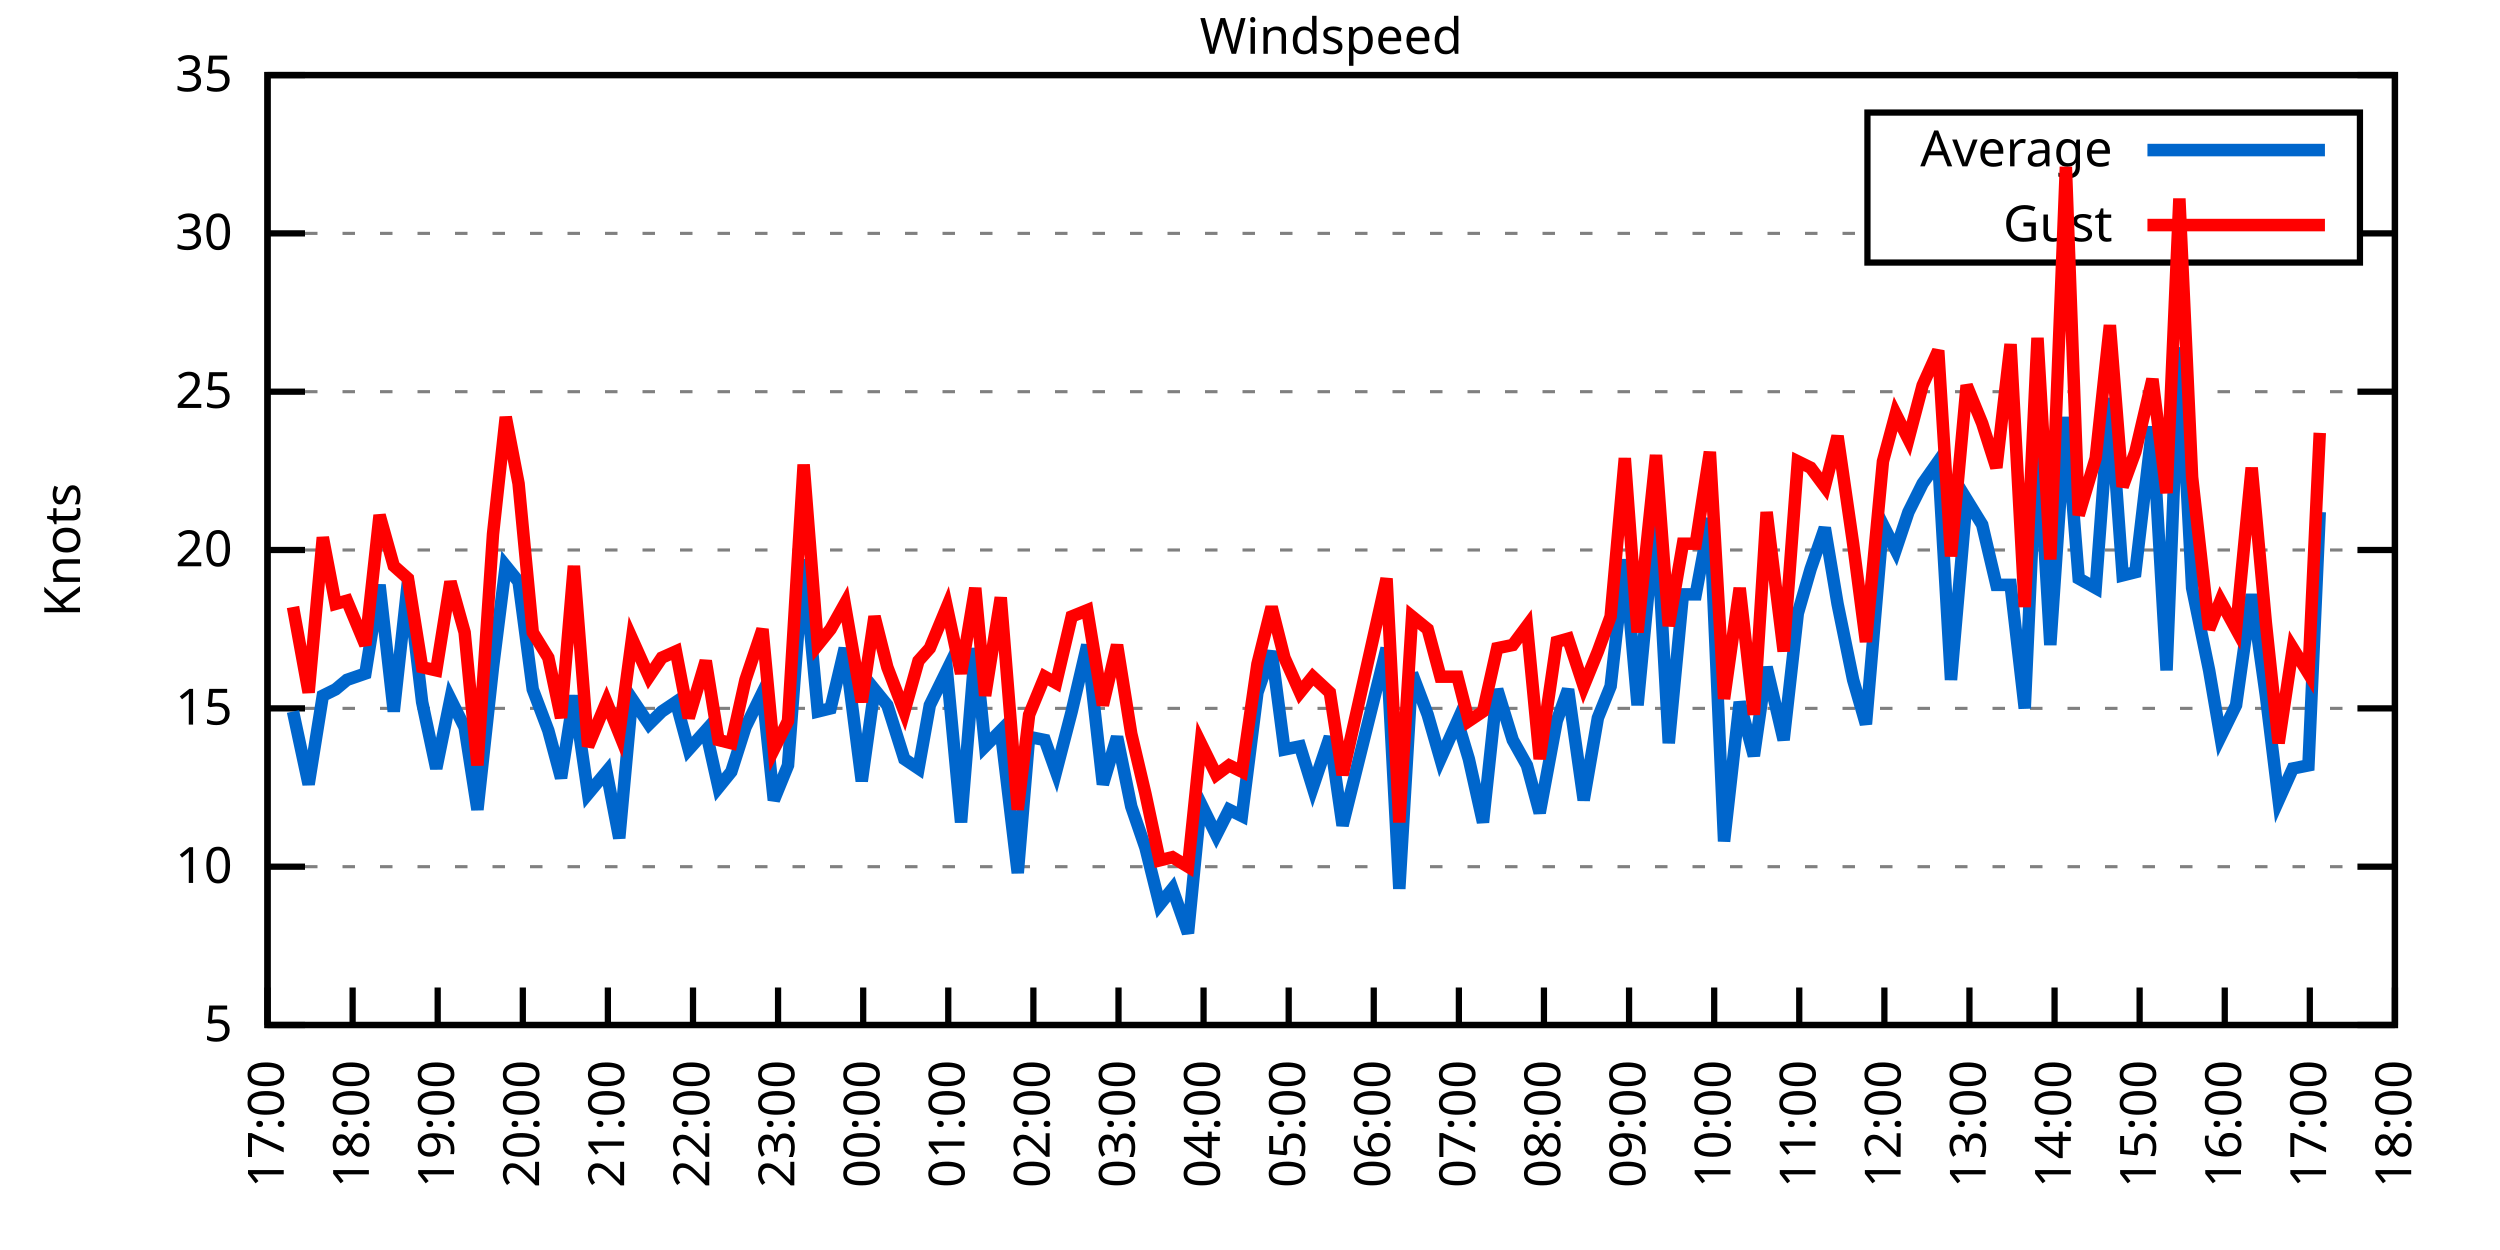
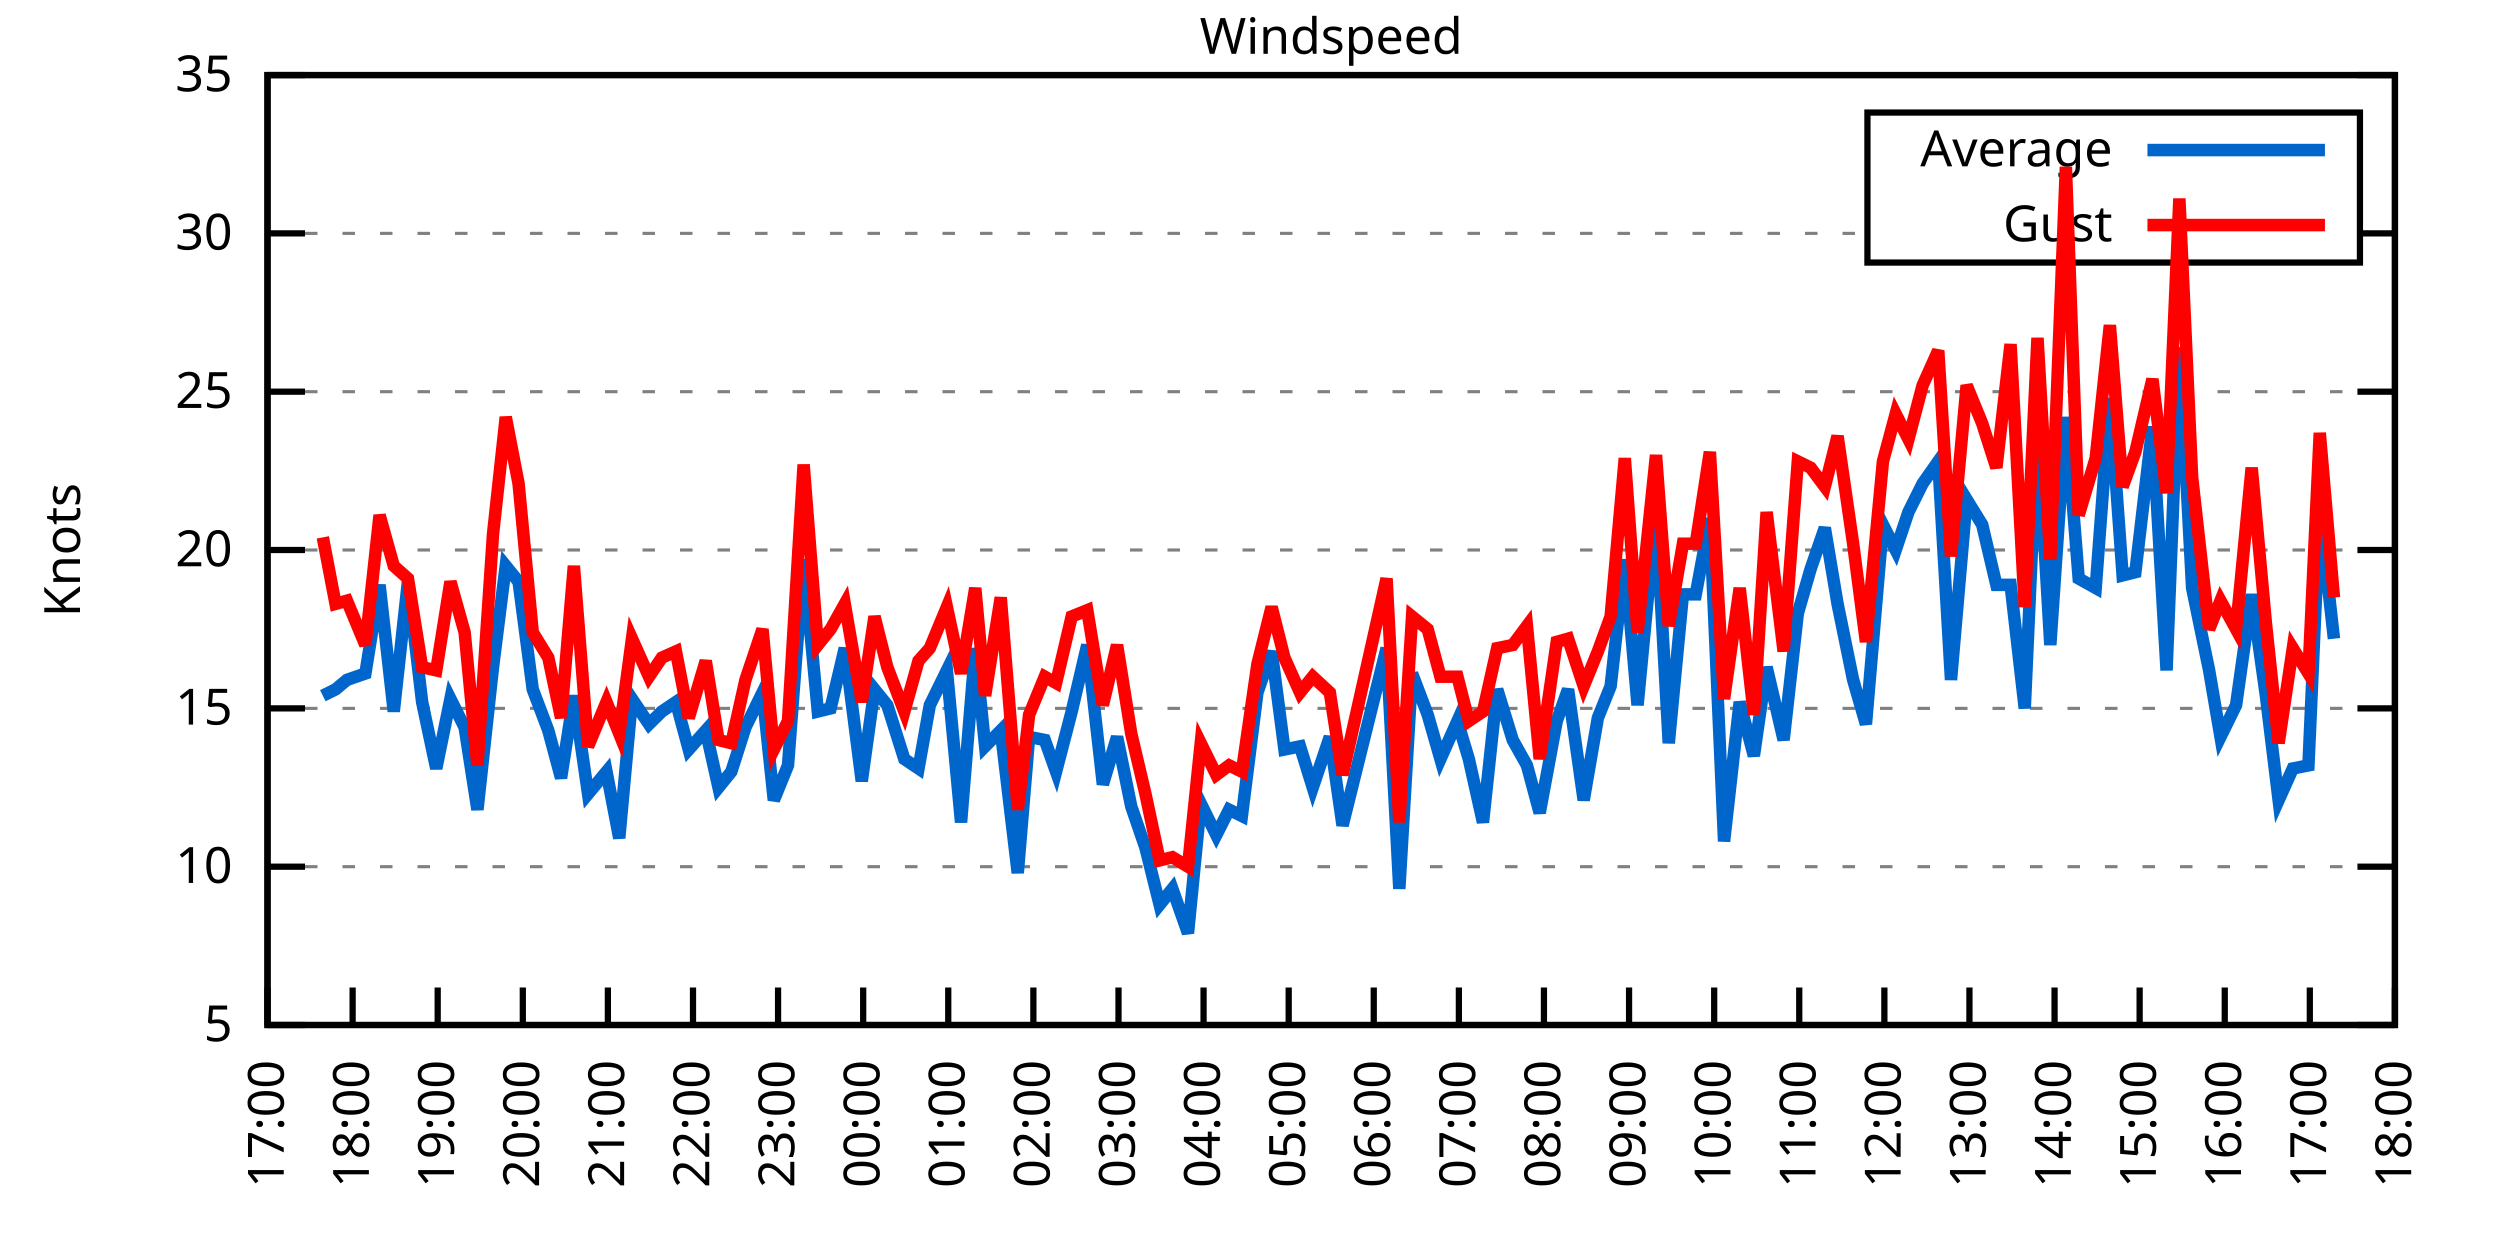
<svg xmlns="http://www.w3.org/2000/svg" xmlns:xlink="http://www.w3.org/1999/xlink" width="400" height="200" viewBox="0 0 400 200">
  <g id="gnuplot_canvas">
    <rect x="0" y="0" width="400" height="200" fill="none" />
    <defs>
      <circle id="gpDot" r="0.5" stroke-width="0.5" stroke="currentColor" />
      <path id="gpPt0" stroke-width="0.333" stroke="currentColor" d="M-1,0 h2 M0,-1 v2" />
      <path id="gpPt1" stroke-width="0.333" stroke="currentColor" d="M-1,-1 L1,1 M1,-1 L-1,1" />
      <path id="gpPt2" stroke-width="0.333" stroke="currentColor" d="M-1,0 L1,0 M0,-1 L0,1 M-1,-1 L1,1 M-1,1 L1,-1" />
      <rect id="gpPt3" stroke-width="0.333" stroke="currentColor" x="-1" y="-1" width="2" height="2" />
      <rect id="gpPt4" stroke-width="0.333" stroke="currentColor" fill="currentColor" x="-1" y="-1" width="2" height="2" />
      <circle id="gpPt5" stroke-width="0.333" stroke="currentColor" cx="0" cy="0" r="1" />
      <use xlink:href="#gpPt5" id="gpPt6" fill="currentColor" stroke="none" />
      <path id="gpPt7" stroke-width="0.333" stroke="currentColor" d="M0,-1.33 L-1.33,0.67 L1.33,0.67 z" />
      <use xlink:href="#gpPt7" id="gpPt8" fill="currentColor" stroke="none" />
      <use xlink:href="#gpPt7" id="gpPt9" stroke="currentColor" transform="rotate(180)" />
      <use xlink:href="#gpPt9" id="gpPt10" fill="currentColor" stroke="none" />
      <use xlink:href="#gpPt3" id="gpPt11" stroke="currentColor" transform="rotate(45)" />
      <use xlink:href="#gpPt11" id="gpPt12" fill="currentColor" stroke="none" />
      <path id="gpPt13" stroke-width="0.333" stroke="currentColor" d="M0,1.330 L1.265,0.411 L0.782,-1.067 L-0.782,-1.076 L-1.265,0.411 z" />
      <use xlink:href="#gpPt13" id="gpPt14" fill="currentColor" stroke="none" />
      <filter id="textbox" filterUnits="objectBoundingBox" x="0" y="0" height="1" width="1">
        <feFlood flood-color="white" flood-opacity="1" result="bgnd" />
        <feComposite in="SourceGraphic" in2="bgnd" operator="atop" />
      </filter>
      <filter id="greybox" filterUnits="objectBoundingBox" x="0" y="0" height="1" width="1">
        <feFlood flood-color="lightgrey" flood-opacity="1" result="grey" />
        <feComposite in="SourceGraphic" in2="grey" operator="atop" />
      </filter>
    </defs>
    <g fill="none" color="white" stroke="currentColor" stroke-width="1.00" stroke-linecap="butt" stroke-linejoin="miter">
</g>
    <g fill="none" color="black" stroke="currentColor" stroke-width="1.00" stroke-linecap="butt" stroke-linejoin="miter">
      <g stroke="none" shape-rendering="crispEdges">
        <polygon fill="rgb(255, 255, 255)" points="42.80,164.00 383.18,164.00 383.18,12.02 42.80,12.02 " />
      </g>
    </g>
    <g fill="none" color="black" stroke="currentColor" stroke-width="1.00" stroke-linecap="butt" stroke-linejoin="miter">
</g>
    <g fill="none" color="black" stroke="black" stroke-width="0.50" stroke-linecap="butt" stroke-linejoin="miter">
</g>
    <g fill="none" color="gray" stroke="currentColor" stroke-width="0.50" stroke-linecap="butt" stroke-linejoin="miter">
      <path stroke="gray" stroke-dasharray="2,4" class="gridline" d="M42.80,164.00 L383.19,164.00  " />
    </g>
    <g fill="none" color="gray" stroke="gray" stroke-width="1.00" stroke-linecap="butt" stroke-linejoin="miter">
</g>
    <g fill="none" color="black" stroke="currentColor" stroke-width="1.00" stroke-linecap="butt" stroke-linejoin="miter">
      <path stroke="black" d="M42.80,164.00 L48.80,164.00 M383.19,164.00 L377.19,164.00  " />
      <g transform="translate(37.20,166.60)" stroke="none" fill="black" font-family="Sans" font-size="8.00" text-anchor="end">
        <text>
          <tspan font-family="Sans"> 5</tspan>
        </text>
      </g>
    </g>
    <g fill="none" color="black" stroke="currentColor" stroke-width="1.00" stroke-linecap="butt" stroke-linejoin="miter">
</g>
    <g fill="none" color="black" stroke="black" stroke-width="0.50" stroke-linecap="butt" stroke-linejoin="miter">
</g>
    <g fill="none" color="gray" stroke="currentColor" stroke-width="0.50" stroke-linecap="butt" stroke-linejoin="miter">
      <path stroke="gray" stroke-dasharray="2,4" class="gridline" d="M42.80,138.67 L383.19,138.67  " />
    </g>
    <g fill="none" color="gray" stroke="gray" stroke-width="1.00" stroke-linecap="butt" stroke-linejoin="miter">
</g>
    <g fill="none" color="black" stroke="currentColor" stroke-width="1.00" stroke-linecap="butt" stroke-linejoin="miter">
      <path stroke="black" d="M42.80,138.67 L48.80,138.67 M383.19,138.67 L377.19,138.67  " />
      <g transform="translate(37.20,141.27)" stroke="none" fill="black" font-family="Sans" font-size="8.00" text-anchor="end">
        <text>
          <tspan font-family="Sans"> 10</tspan>
        </text>
      </g>
    </g>
    <g fill="none" color="black" stroke="currentColor" stroke-width="1.00" stroke-linecap="butt" stroke-linejoin="miter">
</g>
    <g fill="none" color="black" stroke="black" stroke-width="0.50" stroke-linecap="butt" stroke-linejoin="miter">
</g>
    <g fill="none" color="gray" stroke="currentColor" stroke-width="0.50" stroke-linecap="butt" stroke-linejoin="miter">
      <path stroke="gray" stroke-dasharray="2,4" class="gridline" d="M42.80,113.34 L383.19,113.34  " />
    </g>
    <g fill="none" color="gray" stroke="gray" stroke-width="1.00" stroke-linecap="butt" stroke-linejoin="miter">
</g>
    <g fill="none" color="black" stroke="currentColor" stroke-width="1.00" stroke-linecap="butt" stroke-linejoin="miter">
      <path stroke="black" d="M42.80,113.34 L48.80,113.34 M383.19,113.34 L377.19,113.34  " />
      <g transform="translate(37.20,115.94)" stroke="none" fill="black" font-family="Sans" font-size="8.00" text-anchor="end">
        <text>
          <tspan font-family="Sans"> 15</tspan>
        </text>
      </g>
    </g>
    <g fill="none" color="black" stroke="currentColor" stroke-width="1.00" stroke-linecap="butt" stroke-linejoin="miter">
</g>
    <g fill="none" color="black" stroke="black" stroke-width="0.50" stroke-linecap="butt" stroke-linejoin="miter">
</g>
    <g fill="none" color="gray" stroke="currentColor" stroke-width="0.50" stroke-linecap="butt" stroke-linejoin="miter">
      <path stroke="gray" stroke-dasharray="2,4" class="gridline" d="M42.80,88.00 L383.19,88.00  " />
    </g>
    <g fill="none" color="gray" stroke="gray" stroke-width="1.00" stroke-linecap="butt" stroke-linejoin="miter">
</g>
    <g fill="none" color="black" stroke="currentColor" stroke-width="1.00" stroke-linecap="butt" stroke-linejoin="miter">
      <path stroke="black" d="M42.80,88.00 L48.80,88.00 M383.19,88.00 L377.19,88.00  " />
      <g transform="translate(37.20,90.60)" stroke="none" fill="black" font-family="Sans" font-size="8.00" text-anchor="end">
        <text>
          <tspan font-family="Sans"> 20</tspan>
        </text>
      </g>
    </g>
    <g fill="none" color="black" stroke="currentColor" stroke-width="1.00" stroke-linecap="butt" stroke-linejoin="miter">
</g>
    <g fill="none" color="black" stroke="black" stroke-width="0.50" stroke-linecap="butt" stroke-linejoin="miter">
</g>
    <g fill="none" color="gray" stroke="currentColor" stroke-width="0.50" stroke-linecap="butt" stroke-linejoin="miter">
      <path stroke="gray" stroke-dasharray="2,4" class="gridline" d="M42.80,62.67 L383.19,62.67  " />
    </g>
    <g fill="none" color="gray" stroke="gray" stroke-width="1.00" stroke-linecap="butt" stroke-linejoin="miter">
</g>
    <g fill="none" color="black" stroke="currentColor" stroke-width="1.00" stroke-linecap="butt" stroke-linejoin="miter">
      <path stroke="black" d="M42.80,62.67 L48.80,62.67 M383.19,62.67 L377.19,62.67  " />
      <g transform="translate(37.20,65.27)" stroke="none" fill="black" font-family="Sans" font-size="8.00" text-anchor="end">
        <text>
          <tspan font-family="Sans"> 25</tspan>
        </text>
      </g>
    </g>
    <g fill="none" color="black" stroke="currentColor" stroke-width="1.00" stroke-linecap="butt" stroke-linejoin="miter">
</g>
    <g fill="none" color="black" stroke="black" stroke-width="0.50" stroke-linecap="butt" stroke-linejoin="miter">
</g>
    <g fill="none" color="gray" stroke="currentColor" stroke-width="0.50" stroke-linecap="butt" stroke-linejoin="miter">
      <path stroke="gray" stroke-dasharray="2,4" class="gridline" d="M42.80,37.34 L298.79,37.34 M377.59,37.34 L383.19,37.34  " />
    </g>
    <g fill="none" color="gray" stroke="gray" stroke-width="1.00" stroke-linecap="butt" stroke-linejoin="miter">
</g>
    <g fill="none" color="black" stroke="currentColor" stroke-width="1.00" stroke-linecap="butt" stroke-linejoin="miter">
      <path stroke="black" d="M42.80,37.34 L48.80,37.34 M383.19,37.34 L377.19,37.34  " />
      <g transform="translate(37.20,39.94)" stroke="none" fill="black" font-family="Sans" font-size="8.00" text-anchor="end">
        <text>
          <tspan font-family="Sans"> 30</tspan>
        </text>
      </g>
    </g>
    <g fill="none" color="black" stroke="currentColor" stroke-width="1.00" stroke-linecap="butt" stroke-linejoin="miter">
</g>
    <g fill="none" color="black" stroke="black" stroke-width="0.50" stroke-linecap="butt" stroke-linejoin="miter">
</g>
    <g fill="none" color="gray" stroke="currentColor" stroke-width="0.50" stroke-linecap="butt" stroke-linejoin="miter">
      <path stroke="gray" stroke-dasharray="2,4" class="gridline" d="M42.80,12.01 L383.19,12.01  " />
    </g>
    <g fill="none" color="gray" stroke="gray" stroke-width="1.00" stroke-linecap="butt" stroke-linejoin="miter">
</g>
    <g fill="none" color="black" stroke="currentColor" stroke-width="1.00" stroke-linecap="butt" stroke-linejoin="miter">
      <path stroke="black" d="M42.80,12.01 L48.80,12.01 M383.19,12.01 L377.19,12.01  " />
      <g transform="translate(37.20,14.61)" stroke="none" fill="black" font-family="Sans" font-size="8.00" text-anchor="end">
        <text>
          <tspan font-family="Sans"> 35</tspan>
        </text>
      </g>
    </g>
    <g fill="none" color="black" stroke="currentColor" stroke-width="1.00" stroke-linecap="butt" stroke-linejoin="miter">
      <path stroke="black" d="M42.80,164.00 L42.80,158.00  " />
      <g transform="translate(45.40,169.60) rotate(270.00)" stroke="none" fill="black" font-family="Sans" font-size="8.00" text-anchor="end">
        <text>
          <tspan font-family="Sans">17:00</tspan>
        </text>
      </g>
    </g>
    <g fill="none" color="black" stroke="currentColor" stroke-width="1.00" stroke-linecap="butt" stroke-linejoin="miter">
      <path stroke="black" d="M56.42,164.00 L56.42,158.00  " />
      <g transform="translate(59.02,169.60) rotate(270.00)" stroke="none" fill="black" font-family="Sans" font-size="8.00" text-anchor="end">
        <text>
          <tspan font-family="Sans">18:00</tspan>
        </text>
      </g>
    </g>
    <g fill="none" color="black" stroke="currentColor" stroke-width="1.00" stroke-linecap="butt" stroke-linejoin="miter">
      <path stroke="black" d="M70.03,164.00 L70.03,158.00  " />
      <g transform="translate(72.63,169.60) rotate(270.00)" stroke="none" fill="black" font-family="Sans" font-size="8.00" text-anchor="end">
        <text>
          <tspan font-family="Sans">19:00</tspan>
        </text>
      </g>
    </g>
    <g fill="none" color="black" stroke="currentColor" stroke-width="1.00" stroke-linecap="butt" stroke-linejoin="miter">
      <path stroke="black" d="M83.65,164.00 L83.65,158.00  " />
      <g transform="translate(86.25,169.60) rotate(270.00)" stroke="none" fill="black" font-family="Sans" font-size="8.00" text-anchor="end">
        <text>
          <tspan font-family="Sans">20:00</tspan>
        </text>
      </g>
    </g>
    <g fill="none" color="black" stroke="currentColor" stroke-width="1.00" stroke-linecap="butt" stroke-linejoin="miter">
      <path stroke="black" d="M97.26,164.00 L97.26,158.00  " />
      <g transform="translate(99.86,169.60) rotate(270.00)" stroke="none" fill="black" font-family="Sans" font-size="8.00" text-anchor="end">
        <text>
          <tspan font-family="Sans">21:00</tspan>
        </text>
      </g>
    </g>
    <g fill="none" color="black" stroke="currentColor" stroke-width="1.00" stroke-linecap="butt" stroke-linejoin="miter">
      <path stroke="black" d="M110.88,164.00 L110.88,158.00  " />
      <g transform="translate(113.48,169.60) rotate(270.00)" stroke="none" fill="black" font-family="Sans" font-size="8.00" text-anchor="end">
        <text>
          <tspan font-family="Sans">22:00</tspan>
        </text>
      </g>
    </g>
    <g fill="none" color="black" stroke="currentColor" stroke-width="1.00" stroke-linecap="butt" stroke-linejoin="miter">
      <path stroke="black" d="M124.49,164.00 L124.49,158.00  " />
      <g transform="translate(127.09,169.60) rotate(270.00)" stroke="none" fill="black" font-family="Sans" font-size="8.00" text-anchor="end">
        <text>
          <tspan font-family="Sans">23:00</tspan>
        </text>
      </g>
    </g>
    <g fill="none" color="black" stroke="currentColor" stroke-width="1.00" stroke-linecap="butt" stroke-linejoin="miter">
      <path stroke="black" d="M138.11,164.00 L138.11,158.00  " />
      <g transform="translate(140.71,169.60) rotate(270.00)" stroke="none" fill="black" font-family="Sans" font-size="8.00" text-anchor="end">
        <text>
          <tspan font-family="Sans">00:00</tspan>
        </text>
      </g>
    </g>
    <g fill="none" color="black" stroke="currentColor" stroke-width="1.00" stroke-linecap="butt" stroke-linejoin="miter">
      <path stroke="black" d="M151.72,164.00 L151.72,158.00  " />
      <g transform="translate(154.32,169.60) rotate(270.00)" stroke="none" fill="black" font-family="Sans" font-size="8.00" text-anchor="end">
        <text>
          <tspan font-family="Sans">01:00</tspan>
        </text>
      </g>
    </g>
    <g fill="none" color="black" stroke="currentColor" stroke-width="1.00" stroke-linecap="butt" stroke-linejoin="miter">
      <path stroke="black" d="M165.34,164.00 L165.34,158.00  " />
      <g transform="translate(167.94,169.60) rotate(270.00)" stroke="none" fill="black" font-family="Sans" font-size="8.00" text-anchor="end">
        <text>
          <tspan font-family="Sans">02:00</tspan>
        </text>
      </g>
    </g>
    <g fill="none" color="black" stroke="currentColor" stroke-width="1.00" stroke-linecap="butt" stroke-linejoin="miter">
      <path stroke="black" d="M178.96,164.00 L178.96,158.00  " />
      <g transform="translate(181.56,169.60) rotate(270.00)" stroke="none" fill="black" font-family="Sans" font-size="8.00" text-anchor="end">
        <text>
          <tspan font-family="Sans">03:00</tspan>
        </text>
      </g>
    </g>
    <g fill="none" color="black" stroke="currentColor" stroke-width="1.00" stroke-linecap="butt" stroke-linejoin="miter">
      <path stroke="black" d="M192.57,164.00 L192.57,158.00  " />
      <g transform="translate(195.17,169.60) rotate(270.00)" stroke="none" fill="black" font-family="Sans" font-size="8.00" text-anchor="end">
        <text>
          <tspan font-family="Sans">04:00</tspan>
        </text>
      </g>
    </g>
    <g fill="none" color="black" stroke="currentColor" stroke-width="1.00" stroke-linecap="butt" stroke-linejoin="miter">
      <path stroke="black" d="M206.19,164.00 L206.19,158.00  " />
      <g transform="translate(208.79,169.60) rotate(270.00)" stroke="none" fill="black" font-family="Sans" font-size="8.00" text-anchor="end">
        <text>
          <tspan font-family="Sans">05:00</tspan>
        </text>
      </g>
    </g>
    <g fill="none" color="black" stroke="currentColor" stroke-width="1.00" stroke-linecap="butt" stroke-linejoin="miter">
      <path stroke="black" d="M219.80,164.00 L219.80,158.00  " />
      <g transform="translate(222.40,169.60) rotate(270.00)" stroke="none" fill="black" font-family="Sans" font-size="8.00" text-anchor="end">
        <text>
          <tspan font-family="Sans">06:00</tspan>
        </text>
      </g>
    </g>
    <g fill="none" color="black" stroke="currentColor" stroke-width="1.00" stroke-linecap="butt" stroke-linejoin="miter">
      <path stroke="black" d="M233.42,164.00 L233.42,158.00  " />
      <g transform="translate(236.02,169.60) rotate(270.00)" stroke="none" fill="black" font-family="Sans" font-size="8.00" text-anchor="end">
        <text>
          <tspan font-family="Sans">07:00</tspan>
        </text>
      </g>
    </g>
    <g fill="none" color="black" stroke="currentColor" stroke-width="1.00" stroke-linecap="butt" stroke-linejoin="miter">
      <path stroke="black" d="M247.03,164.00 L247.03,158.00  " />
      <g transform="translate(249.63,169.60) rotate(270.00)" stroke="none" fill="black" font-family="Sans" font-size="8.00" text-anchor="end">
        <text>
          <tspan font-family="Sans">08:00</tspan>
        </text>
      </g>
    </g>
    <g fill="none" color="black" stroke="currentColor" stroke-width="1.00" stroke-linecap="butt" stroke-linejoin="miter">
      <path stroke="black" d="M260.65,164.00 L260.65,158.00  " />
      <g transform="translate(263.25,169.60) rotate(270.00)" stroke="none" fill="black" font-family="Sans" font-size="8.00" text-anchor="end">
        <text>
          <tspan font-family="Sans">09:00</tspan>
        </text>
      </g>
    </g>
    <g fill="none" color="black" stroke="currentColor" stroke-width="1.00" stroke-linecap="butt" stroke-linejoin="miter">
      <path stroke="black" d="M274.27,164.00 L274.27,158.00  " />
      <g transform="translate(276.87,169.60) rotate(270.00)" stroke="none" fill="black" font-family="Sans" font-size="8.00" text-anchor="end">
        <text>
          <tspan font-family="Sans">10:00</tspan>
        </text>
      </g>
    </g>
    <g fill="none" color="black" stroke="currentColor" stroke-width="1.00" stroke-linecap="butt" stroke-linejoin="miter">
      <path stroke="black" d="M287.88,164.00 L287.88,158.00  " />
      <g transform="translate(290.48,169.60) rotate(270.00)" stroke="none" fill="black" font-family="Sans" font-size="8.00" text-anchor="end">
        <text>
          <tspan font-family="Sans">11:00</tspan>
        </text>
      </g>
    </g>
    <g fill="none" color="black" stroke="currentColor" stroke-width="1.00" stroke-linecap="butt" stroke-linejoin="miter">
      <path stroke="black" d="M301.50,164.00 L301.50,158.00  " />
      <g transform="translate(304.10,169.60) rotate(270.00)" stroke="none" fill="black" font-family="Sans" font-size="8.00" text-anchor="end">
        <text>
          <tspan font-family="Sans">12:00</tspan>
        </text>
      </g>
    </g>
    <g fill="none" color="black" stroke="currentColor" stroke-width="1.00" stroke-linecap="butt" stroke-linejoin="miter">
      <path stroke="black" d="M315.11,164.00 L315.11,158.00  " />
      <g transform="translate(317.71,169.60) rotate(270.00)" stroke="none" fill="black" font-family="Sans" font-size="8.00" text-anchor="end">
        <text>
          <tspan font-family="Sans">13:00</tspan>
        </text>
      </g>
    </g>
    <g fill="none" color="black" stroke="currentColor" stroke-width="1.00" stroke-linecap="butt" stroke-linejoin="miter">
      <path stroke="black" d="M328.73,164.00 L328.73,158.00  " />
      <g transform="translate(331.33,169.60) rotate(270.00)" stroke="none" fill="black" font-family="Sans" font-size="8.00" text-anchor="end">
        <text>
          <tspan font-family="Sans">14:00</tspan>
        </text>
      </g>
    </g>
    <g fill="none" color="black" stroke="currentColor" stroke-width="1.00" stroke-linecap="butt" stroke-linejoin="miter">
      <path stroke="black" d="M342.34,164.00 L342.34,158.00  " />
      <g transform="translate(344.94,169.60) rotate(270.00)" stroke="none" fill="black" font-family="Sans" font-size="8.00" text-anchor="end">
        <text>
          <tspan font-family="Sans">15:00</tspan>
        </text>
      </g>
    </g>
    <g fill="none" color="black" stroke="currentColor" stroke-width="1.00" stroke-linecap="butt" stroke-linejoin="miter">
      <path stroke="black" d="M355.96,164.00 L355.96,158.00  " />
      <g transform="translate(358.56,169.60) rotate(270.00)" stroke="none" fill="black" font-family="Sans" font-size="8.00" text-anchor="end">
        <text>
          <tspan font-family="Sans">16:00</tspan>
        </text>
      </g>
    </g>
    <g fill="none" color="black" stroke="currentColor" stroke-width="1.00" stroke-linecap="butt" stroke-linejoin="miter">
      <path stroke="black" d="M369.57,164.00 L369.57,158.00  " />
      <g transform="translate(372.17,169.60) rotate(270.00)" stroke="none" fill="black" font-family="Sans" font-size="8.00" text-anchor="end">
        <text>
          <tspan font-family="Sans">17:00</tspan>
        </text>
      </g>
    </g>
    <g fill="none" color="black" stroke="currentColor" stroke-width="1.00" stroke-linecap="butt" stroke-linejoin="miter">
      <path stroke="black" d="M383.19,164.00 L383.19,158.00  " />
      <g transform="translate(385.79,169.60) rotate(270.00)" stroke="none" fill="black" font-family="Sans" font-size="8.00" text-anchor="end">
        <text>
          <tspan font-family="Sans">18:00</tspan>
        </text>
      </g>
    </g>
    <g fill="none" color="black" stroke="currentColor" stroke-width="1.00" stroke-linecap="butt" stroke-linejoin="miter">
</g>
    <g fill="none" color="black" stroke="currentColor" stroke-width="1.00" stroke-linecap="butt" stroke-linejoin="miter">
      <path stroke="black" d="M42.80,12.01 L42.80,164.00 L383.19,164.00 L383.19,12.01 L42.80,12.01 Z  " />
    </g>
    <g fill="none" color="black" stroke="currentColor" stroke-width="1.00" stroke-linecap="butt" stroke-linejoin="miter">
</g>
    <g fill="none" color="black" stroke="currentColor" stroke-width="1.00" stroke-linecap="butt" stroke-linejoin="miter">
      <path stroke="black" d="M298.79,42.01 L298.79,18.01 L377.59,18.01 L377.59,42.01 L298.79,42.01 Z  " />
    </g>
    <g id="Windspeed_plot_1">
      <g fill="none" color="white" stroke="black" stroke-width="2.00" stroke-linecap="butt" stroke-linejoin="miter">
</g>
      <g fill="none" color="black" stroke="currentColor" stroke-width="2.00" stroke-linecap="butt" stroke-linejoin="miter">
        <g transform="translate(337.99,26.61)" stroke="none" fill="black" font-family="Sans" font-size="8.00" text-anchor="end">
          <text>
            <tspan font-family="Sans">Average</tspan>
          </text>
        </g>
      </g>
      <g fill="none" color="black" stroke="currentColor" stroke-width="2.00" stroke-linecap="butt" stroke-linejoin="miter">
-         <path stroke="rgb(  0, 102, 204)" d="M343.59,24.01 L371.99,24.01 M46.88,113.84 L49.38,125.50 L51.65,111.31 L53.69,110.30 L55.51,108.78 L58.46,107.76   L60.73,93.58 L63.00,113.84 L65.27,93.07 L67.54,112.32 L69.80,122.96 L72.07,111.82 L74.34,116.38 L76.39,129.55   L78.88,106.75 L80.92,90.54 L82.97,93.07 L85.24,110.30 L87.73,116.88 L89.77,124.48 L91.82,111.31 L94.09,127.02   L97.04,123.47 L99.08,134.11 L101.12,111.82 L103.84,115.87 L105.89,113.84 L108.15,112.32 L110.20,119.92 L112.92,116.88   L114.96,126.00 L117.01,123.47 L119.27,116.38 L122.00,110.80 L123.81,128.03 L126.08,122.46 L128.58,89.52 L130.85,113.84   L132.89,113.34 L135.16,103.71 L137.88,124.99 L139.92,110.30 L141.97,112.83 L144.69,121.44 L146.96,122.96 L148.77,112.83   L151.50,107.26 L153.77,131.58 L156.04,103.71 L157.62,119.42 L160.12,116.88 L162.84,139.68 L164.66,117.90 L167.16,118.40   L168.97,123.47 L171.47,113.84 L173.96,103.20 L176.46,125.50 L178.73,117.90 L181.00,129.04 L183.27,135.63 L185.54,144.75   L187.58,142.21 L190.08,149.31 L192.12,128.54 L194.61,133.60 L196.66,129.55 L198.70,130.56 L201.19,110.80 L203.46,104.22   L205.51,119.92 L208.00,119.42 L210.04,126.00 L212.77,117.90 L214.81,132.08 L221.85,103.71 L223.89,142.21 L225.93,107.76   L228.43,114.35 L230.47,121.44 L233.19,115.36 L235.01,121.44 L237.28,131.58 L239.55,110.30 L242.04,118.40 L244.31,122.46   L246.35,130.06 L249.08,115.36 L250.89,110.30 L253.39,128.03 L255.66,114.86 L257.70,109.79 L259.97,89.52 L262.01,112.83   L264.96,81.93 L267.00,118.91 L269.27,95.10 L271.32,95.10 L273.58,82.94 L275.85,134.62 L278.35,112.32 L280.62,120.94   L282.66,106.75 L285.38,118.40 L287.65,98.14 L289.70,91.04 L291.97,84.46 L294.01,96.62 L296.50,108.78 L298.55,115.87   L301.27,83.95 L303.31,88.00 L305.35,81.93 L307.62,77.37 L310.12,73.82 L312.16,108.78 L314.66,79.90 L317.15,83.95   L319.42,93.58 L321.69,93.58 L323.96,113.34 L326.00,68.25 L328.05,103.20 L330.54,66.73 L332.59,92.56 L335.31,94.08   L337.58,63.69 L339.62,92.06 L341.66,91.55 L344.39,68.25 L346.65,107.26 L348.70,55.58 L350.74,94.08 L353.46,107.26   L355.28,117.90 L357.77,112.83 L360.27,95.10 L362.54,111.31 L364.58,128.03 L366.85,122.96 L369.35,122.46 L371.16,81.93    " />
+         <path stroke="rgb(  0, 102, 204)" d="M343.59,24.01 L371.99,24.01 M51.65,111.31 L53.69,110.30 L55.51,108.78 L58.46,107.76 L60.73,93.58 L63.00,113.84   L65.27,93.07 L67.54,112.32 L69.80,122.96 L72.07,111.82 L74.34,116.38 L76.39,129.55 L78.88,106.75 L80.92,90.54   L82.97,93.07 L85.24,110.30 L87.73,116.88 L89.77,124.48 L91.82,111.31 L94.09,127.02 L97.04,123.47 L99.08,134.11   L101.12,111.82 L103.84,115.87 L105.89,113.84 L108.15,112.32 L110.20,119.92 L112.92,116.88 L114.96,126.00 L117.01,123.47   L119.27,116.38 L122.00,110.80 L123.81,128.03 L126.08,122.46 L128.58,89.52 L130.85,113.84 L132.89,113.34 L135.16,103.71   L137.88,124.99 L139.92,110.30 L141.97,112.83 L144.69,121.44 L146.96,122.96 L148.77,112.83 L151.50,107.26 L153.77,131.58   L156.04,103.71 L157.62,119.42 L160.12,116.88 L162.84,139.68 L164.66,117.90 L167.16,118.40 L168.97,123.47 L171.47,113.84   L173.96,103.20 L176.46,125.50 L178.73,117.90 L181.00,129.04 L183.27,135.63 L185.54,144.75 L187.58,142.21 L190.08,149.31   L192.12,128.54 L194.61,133.60 L196.66,129.55 L198.70,130.56 L201.19,110.80 L203.46,104.22 L205.51,119.92 L208.00,119.42   L210.04,126.00 L212.77,117.90 L214.81,132.08 L221.85,103.71 L223.89,142.21 L225.93,107.76 L228.43,114.35 L230.47,121.44   L233.19,115.36 L235.01,121.44 L237.28,131.58 L239.55,110.30 L242.04,118.40 L244.31,122.46 L246.35,130.06 L249.08,115.36   L250.89,110.30 L253.39,128.03 L255.66,114.86 L257.70,109.79 L259.97,89.52 L262.01,112.83 L264.96,81.93 L267.00,118.91   L269.27,95.10 L271.32,95.10 L273.58,82.94 L275.85,134.62 L278.35,112.32 L280.62,120.94 L282.66,106.75 L285.38,118.40   L287.65,98.14 L289.70,91.04 L291.97,84.46 L294.01,96.62 L296.50,108.78 L298.55,115.87 L301.27,83.95 L303.31,88.00   L305.35,81.93 L307.62,77.37 L310.12,73.82 L312.16,108.78 L314.66,79.90 L317.15,83.95 L319.42,93.58 L321.69,93.58   L323.96,113.34 L326.00,68.25 L328.05,103.20 L330.54,66.73 L332.59,92.56 L335.31,94.08 L337.58,63.69 L339.62,92.06   L341.66,91.55 L344.39,68.25 L346.65,107.26 L348.70,55.58 L350.74,94.08 L353.46,107.26 L355.28,117.90 L357.77,112.83   L360.27,95.10 L362.54,111.31 L364.58,128.03 L366.85,122.96 L369.35,122.46 L371.16,81.93 L373.43,102.19  " />
      </g>
    </g>
    <g id="Windspeed_plot_2">
      <g fill="none" color="black" stroke="currentColor" stroke-width="2.00" stroke-linecap="butt" stroke-linejoin="miter">
        <g transform="translate(337.99,38.61)" stroke="none" fill="black" font-family="Sans" font-size="8.00" text-anchor="end">
          <text>
            <tspan font-family="Sans">Gust</tspan>
          </text>
        </g>
      </g>
      <g fill="none" color="black" stroke="currentColor" stroke-width="2.00" stroke-linecap="butt" stroke-linejoin="miter">
-         <path stroke="rgb(255,   0,   0)" d="M343.59,36.01 L371.99,36.01 M46.88,97.12 L49.38,110.80 L51.65,85.98 L53.69,96.62 L55.51,96.11 L58.46,103.20   L60.73,82.43 L63.00,90.54 L65.27,92.56 L67.54,106.75 L69.80,107.26 L72.07,93.07 L74.34,101.18 L76.39,122.46   L78.88,85.47 L80.92,66.73 L82.97,77.37 L85.24,101.18 L87.73,105.23 L89.77,114.86 L91.82,90.54 L94.09,119.42   L97.04,112.32 L99.08,117.39 L101.12,102.19 L103.84,108.27 L105.89,105.23 L108.15,104.22 L110.20,114.86 L112.92,105.74   L114.96,118.40 L117.01,118.91 L119.27,108.78 L122.00,100.67 L123.81,119.92 L126.08,115.36 L128.58,74.33 L130.85,103.20   L132.89,100.67 L135.16,96.62 L137.88,112.32 L139.92,98.64 L141.97,106.75 L144.69,113.84 L146.96,105.74 L148.77,103.71   L151.50,97.12 L153.77,107.76 L156.04,94.08 L157.62,111.31 L160.12,95.60 L162.84,129.55 L164.66,114.35 L167.16,108.27   L168.97,109.28 L171.47,98.64 L173.96,97.63 L176.46,112.83 L178.73,103.20 L181.00,117.39 L183.27,127.02 L185.54,137.66   L187.58,137.15 L190.08,138.67 L192.12,118.91 L194.61,123.98 L196.66,122.46 L198.70,123.47 L201.19,106.24 L203.46,97.12   L205.51,105.23 L208.00,110.80 L210.04,108.27 L212.77,110.80 L214.81,123.98 L221.85,92.56 L223.89,131.58 L225.93,98.64   L228.43,100.67 L230.47,108.27 L233.19,108.27 L235.01,115.36 L237.28,113.84 L239.55,103.71 L242.04,103.20 L244.31,100.16   L246.35,121.44 L249.08,102.70 L250.89,102.19 L253.39,109.79 L255.66,104.22 L257.70,98.64 L259.97,73.31 L262.01,101.18   L264.96,72.81 L267.00,100.16 L269.27,86.99 L271.32,86.99 L273.58,72.30 L275.85,111.82 L278.35,94.08 L280.62,114.35   L282.66,81.93 L285.38,104.22 L287.65,73.82 L289.70,74.83 L291.97,77.87 L294.01,69.77 L296.50,86.99 L298.55,102.70   L301.27,73.82 L303.31,66.22 L305.35,70.27 L307.62,61.66 L310.12,56.09 L312.16,89.02 L314.66,61.66 L317.15,67.74   L319.42,74.83 L321.69,55.07 L323.96,97.12 L326.00,54.06 L328.05,89.52 L330.54,26.70 L332.59,82.43 L335.31,73.31   L337.58,52.03 L339.62,77.87 L341.66,72.30 L344.39,60.65 L346.65,78.89 L348.70,31.77 L350.74,76.35 L353.46,100.67   L355.28,96.11 L357.77,100.67 L360.27,74.83 L362.54,99.66 L364.58,118.91 L366.85,103.71 L369.35,107.76 L371.16,69.26    " />
+         <path stroke="rgb(255,   0,   0)" d="M343.59,36.01 L371.99,36.01 M51.65,85.98 L53.69,96.62 L55.51,96.11 L58.46,103.20 L60.73,82.43 L63.00,90.54   L65.27,92.56 L67.54,106.75 L69.80,107.26 L72.07,93.07 L74.34,101.18 L76.39,122.46 L78.88,85.47 L80.92,66.73   L82.97,77.37 L85.24,101.18 L87.73,105.23 L89.77,114.86 L91.82,90.54 L94.09,119.42 L97.04,112.32 L99.08,117.39   L101.12,102.19 L103.84,108.27 L105.89,105.23 L108.15,104.22 L110.20,114.86 L112.92,105.74 L114.96,118.40 L117.01,118.91   L119.27,108.78 L122.00,100.67 L123.81,119.92 L126.08,115.36 L128.58,74.33 L130.85,103.20 L132.89,100.67 L135.16,96.62   L137.88,112.32 L139.92,98.64 L141.97,106.75 L144.69,113.84 L146.96,105.74 L148.77,103.71 L151.50,97.12 L153.77,107.76   L156.04,94.08 L157.62,111.31 L160.12,95.60 L162.84,129.55 L164.66,114.35 L167.16,108.27 L168.97,109.28 L171.47,98.64   L173.96,97.63 L176.46,112.83 L178.73,103.20 L181.00,117.39 L183.27,127.02 L185.54,137.66 L187.58,137.15 L190.08,138.67   L192.12,118.91 L194.61,123.98 L196.66,122.46 L198.70,123.47 L201.19,106.24 L203.46,97.12 L205.51,105.23 L208.00,110.80   L210.04,108.27 L212.77,110.80 L214.81,123.98 L221.85,92.56 L223.89,131.58 L225.93,98.64 L228.43,100.67 L230.47,108.27   L233.19,108.27 L235.01,115.36 L237.28,113.84 L239.55,103.71 L242.04,103.20 L244.31,100.16 L246.35,121.44 L249.08,102.70   L250.89,102.19 L253.39,109.79 L255.66,104.22 L257.70,98.64 L259.97,73.31 L262.01,101.18 L264.96,72.81 L267.00,100.16   L269.27,86.99 L271.32,86.99 L273.58,72.30 L275.85,111.82 L278.35,94.08 L280.62,114.35 L282.66,81.93 L285.38,104.22   L287.65,73.82 L289.70,74.83 L291.97,77.87 L294.01,69.77 L296.50,86.99 L298.55,102.70 L301.27,73.82 L303.31,66.22   L305.35,70.27 L307.62,61.66 L310.12,56.09 L312.16,89.02 L314.66,61.66 L317.15,67.74 L319.42,74.83 L321.69,55.07   L323.96,97.12 L326.00,54.06 L328.05,89.52 L330.54,26.70 L332.59,82.43 L335.31,73.31 L337.58,52.03 L339.62,77.87   L341.66,72.30 L344.39,60.65 L346.65,78.89 L348.70,31.77 L350.74,76.35 L353.46,100.67 L355.28,96.11 L357.77,100.67   L360.27,74.83 L362.54,99.66 L364.58,118.91 L366.85,103.71 L369.35,107.76 L371.16,69.26 L373.43,95.60  " />
      </g>
    </g>
    <g fill="none" color="black" stroke="currentColor" stroke-width="2.00" stroke-linecap="butt" stroke-linejoin="miter">
</g>
    <g fill="none" color="black" stroke="black" stroke-width="1.00" stroke-linecap="butt" stroke-linejoin="miter">
</g>
    <g fill="none" color="black" stroke="currentColor" stroke-width="1.00" stroke-linecap="butt" stroke-linejoin="miter">
      <path stroke="black" d="M42.80,12.01 L42.80,164.00 L383.19,164.00 L383.19,12.01 L42.80,12.01 Z  " />
      <g transform="translate(12.80,88.01) rotate(270.00)" stroke="none" fill="black" font-family="Sans" font-size="8.00" text-anchor="middle">
        <text>
          <tspan font-family="Sans">Knots</tspan>
        </text>
      </g>
    </g>
    <g fill="none" color="black" stroke="currentColor" stroke-width="1.00" stroke-linecap="butt" stroke-linejoin="miter">
</g>
    <g fill="none" color="black" stroke="currentColor" stroke-width="1.00" stroke-linecap="butt" stroke-linejoin="miter">
      <g transform="translate(212.99,8.61)" stroke="none" fill="black" font-family="Sans" font-size="8.00" text-anchor="middle">
        <text>
          <tspan font-family="Sans">Windspeed</tspan>
        </text>
      </g>
    </g>
    <g fill="none" color="black" stroke="currentColor" stroke-width="1.00" stroke-linecap="butt" stroke-linejoin="miter">
</g>
  </g>
</svg>
